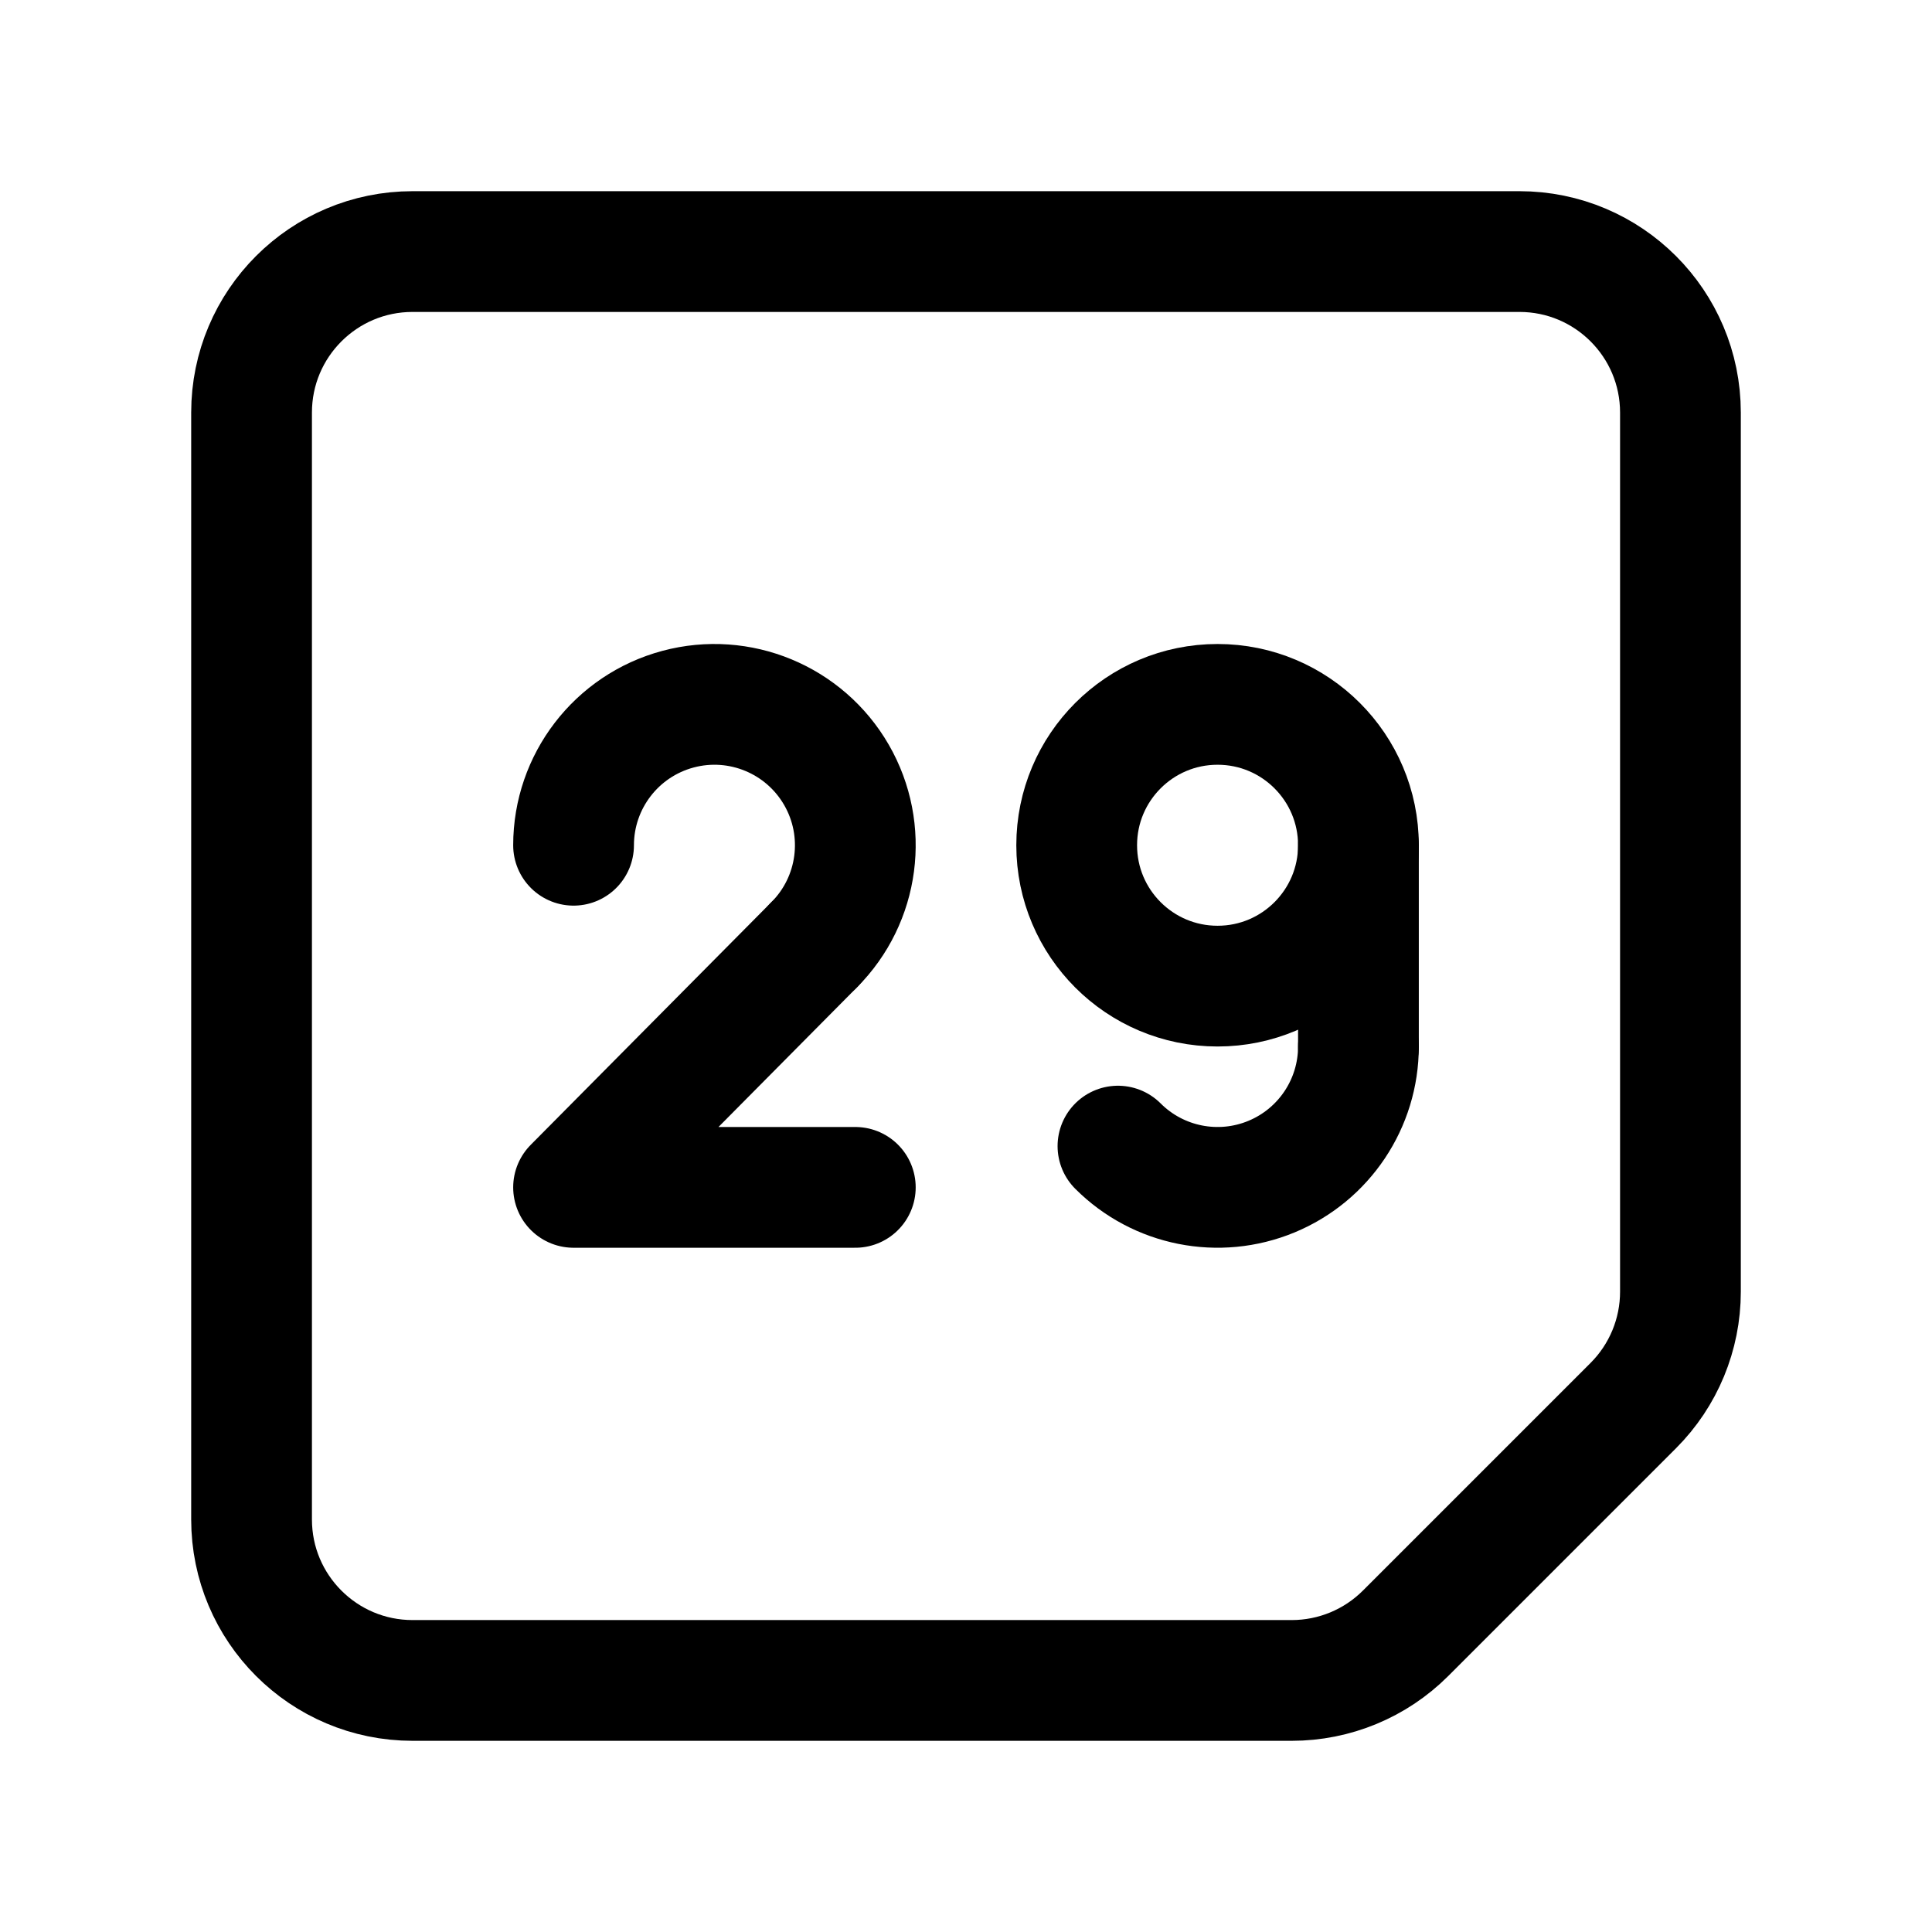
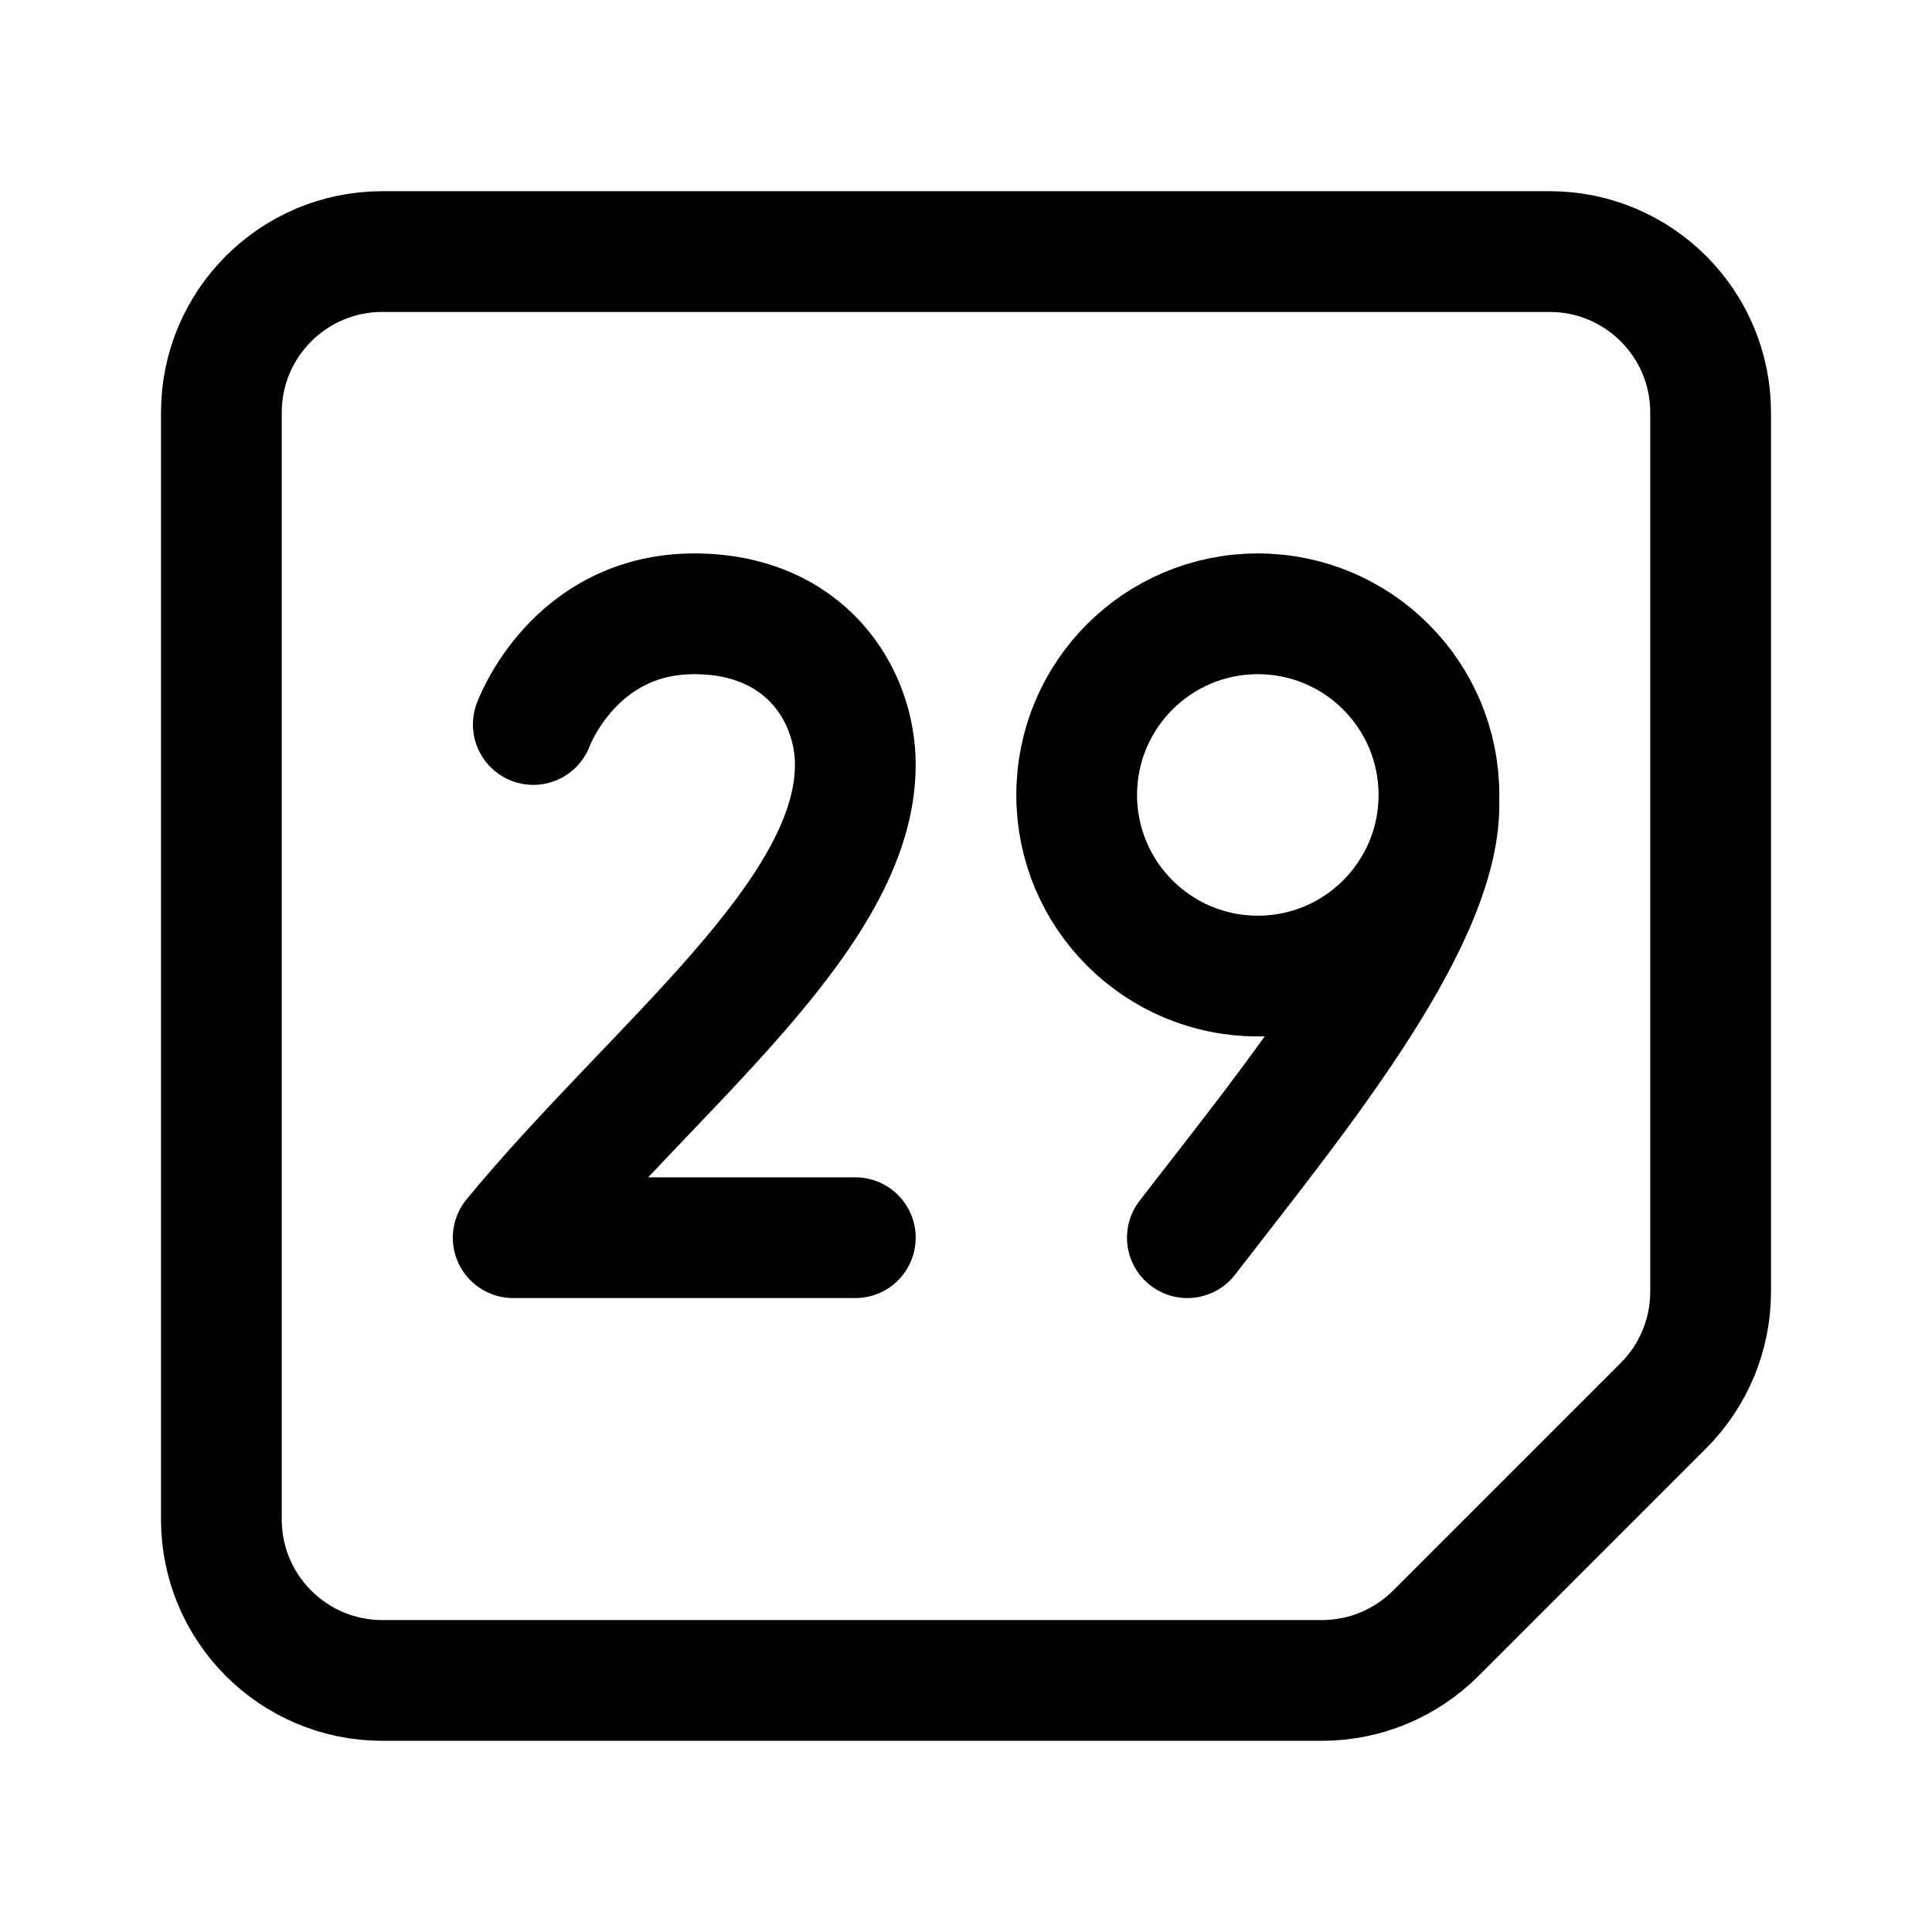
<svg xmlns="http://www.w3.org/2000/svg" width="192" height="192" fill="none">
-   <path stroke="#000" stroke-linecap="round" stroke-linejoin="round" stroke-width="12" d="M25 41c0-8.837 7.163-16 16-16h110c8.837 0 16 7.163 16 16v87.373a16 16 0 0 1-4.686 11.313l-22.628 22.628A16 16 0 0 1 128.373 167H41c-8.837 0-16-7.163-16-16zm55.9 52.9L57 118m0 0h28" />
-   <path stroke="#000" stroke-linecap="round" stroke-linejoin="round" stroke-width="12" d="M80.9 93.9A14 14 0 1 0 57 84m78 0v20" />
-   <circle cx="121" cy="84" r="14" stroke="#000" stroke-linecap="round" stroke-linejoin="round" stroke-width="12" />
-   <path stroke="#000" stroke-linecap="round" stroke-linejoin="round" stroke-width="12" d="M135 104a14 14 0 0 1-23.899 9.899" />
+   <path d="M85 123H51c14-17 34-32 34-47 0-7-5-15-16-15-12 0-16 11-16 11" stroke="#000" stroke-width="12" stroke-linecap="round" stroke-linejoin="round" />
+   <path d="M22 41c0-8.837 7.163-16 16-16h116c8.837 0 16 7.163 16 16v87.373a16 16 0 0 1-4.686 11.313l-22.628 22.628A16 16 0 0 1 131.373 167H38c-8.837 0-16-7.163-16-16V41Z" stroke="#000" stroke-width="12" stroke-linecap="round" stroke-linejoin="round" />
+   <circle cx="125" cy="79" r="18" stroke="#000" stroke-width="12" stroke-linecap="round" stroke-linejoin="round" />
+   <path d="M118 123c10-13 25-31 25-43" stroke="#000" stroke-width="12" stroke-linecap="round" stroke-linejoin="round" />
</svg>
